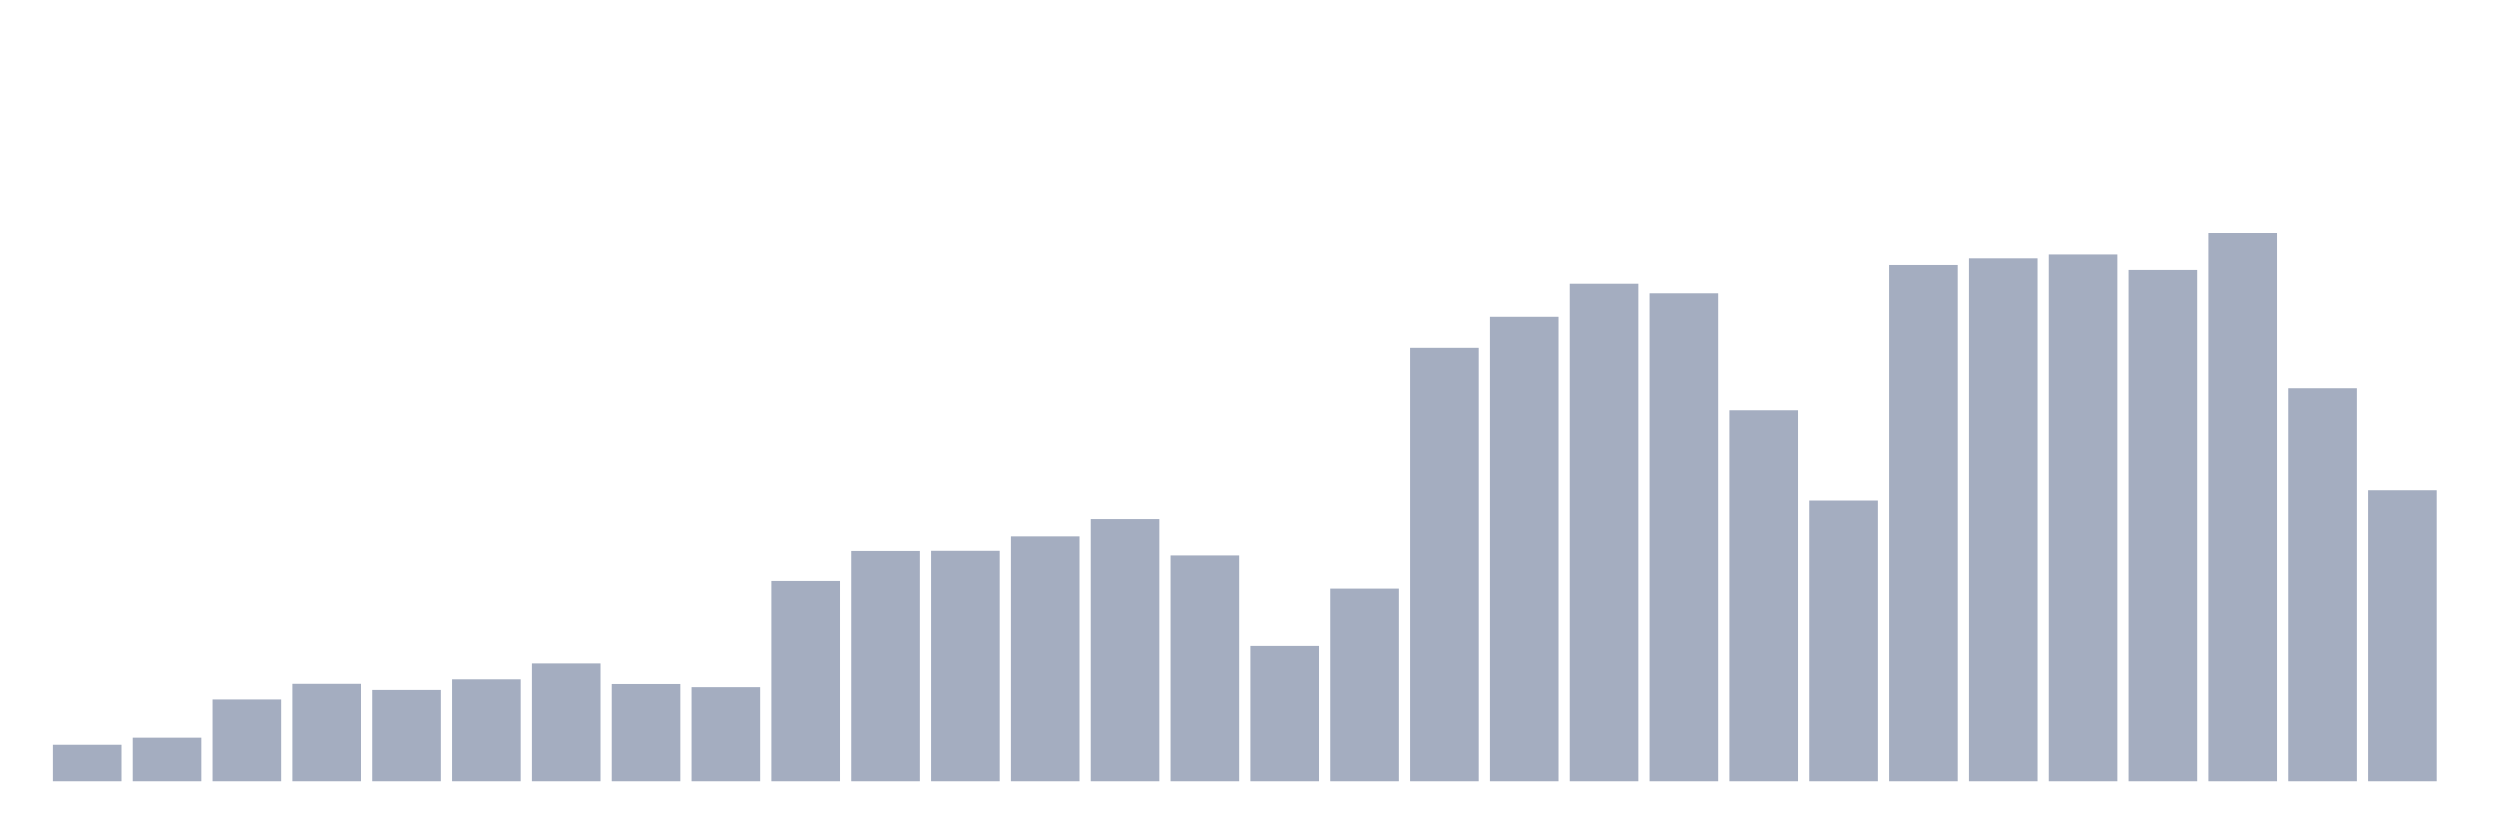
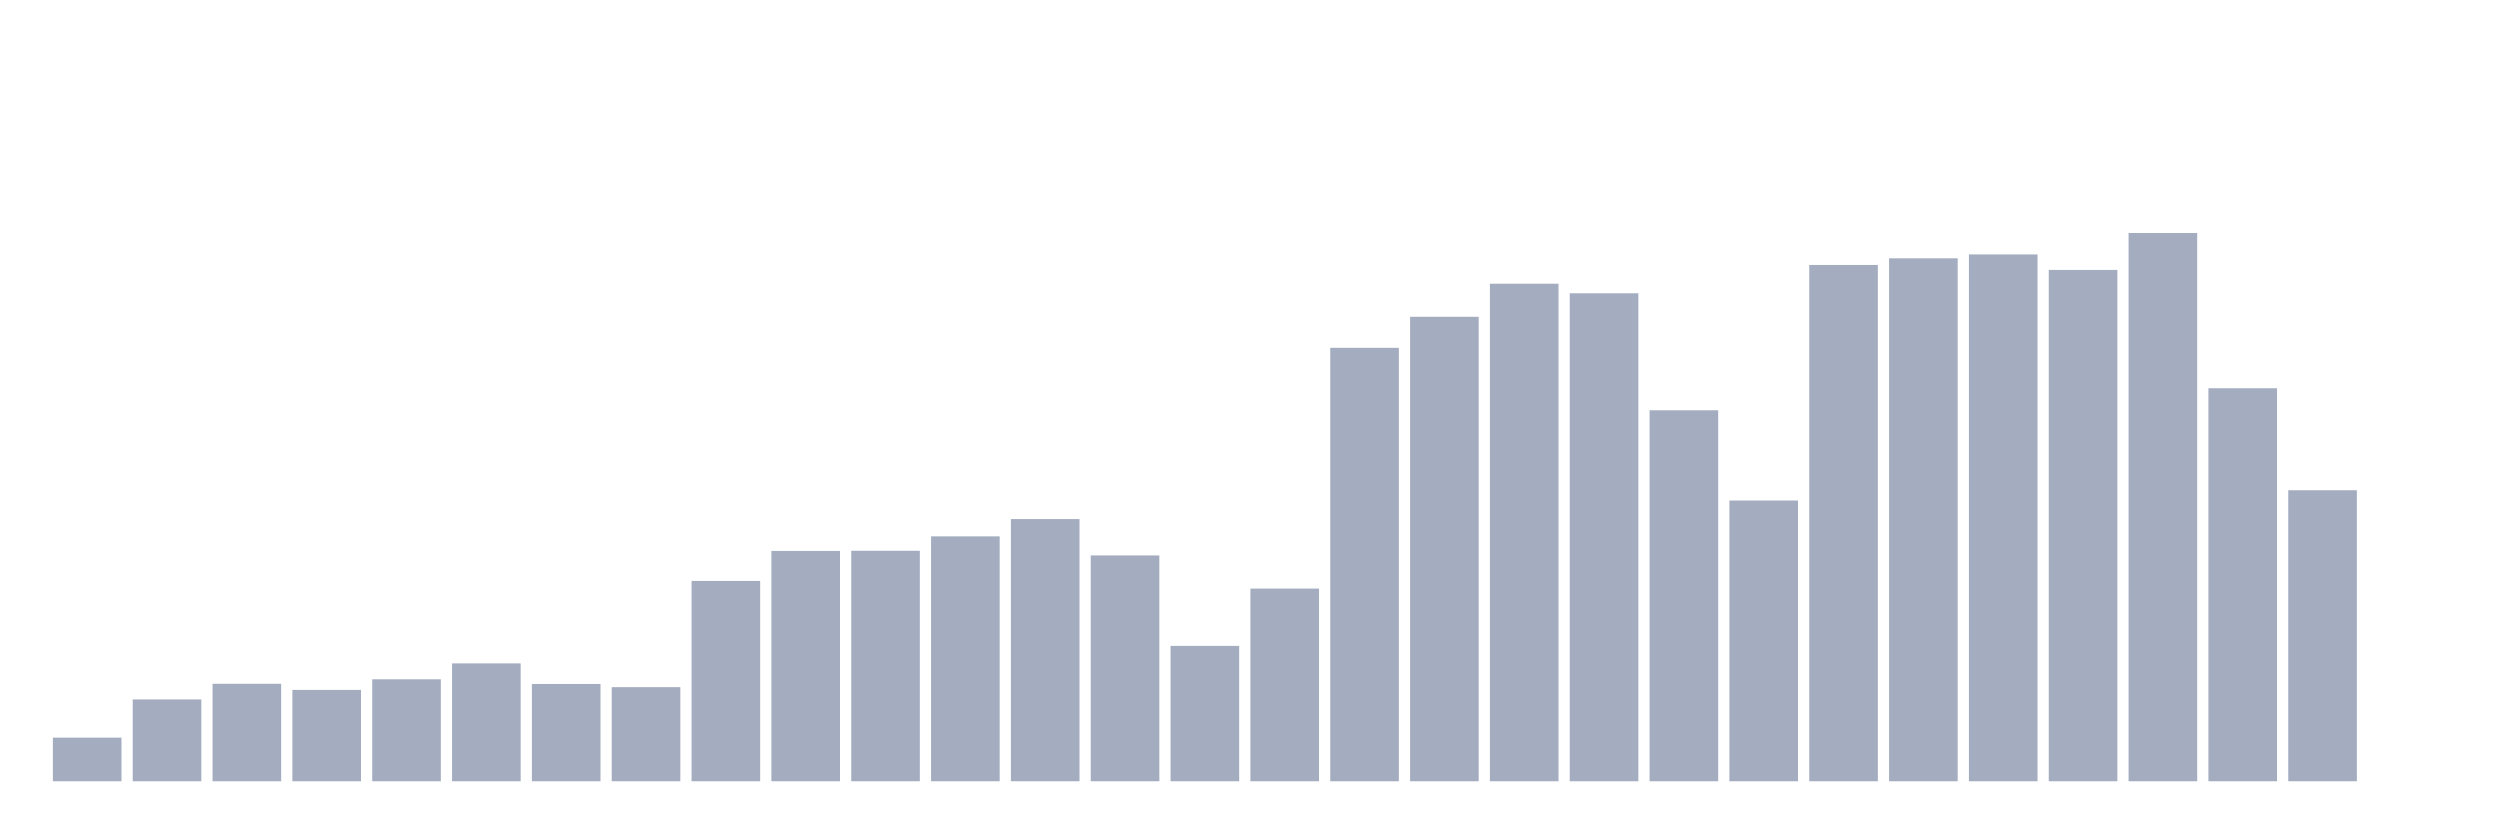
<svg xmlns="http://www.w3.org/2000/svg" viewBox="0 0 480 160">
  <g transform="translate(10,10)">
-     <rect class="bar" x="0.153" width="13.175" y="132.988" height="7.012" fill="rgb(164,173,192)" />
-     <rect class="bar" x="15.482" width="13.175" y="131.627" height="8.373" fill="rgb(164,173,192)" />
-     <rect class="bar" x="30.81" width="13.175" y="124.291" height="15.709" fill="rgb(164,173,192)" />
-     <rect class="bar" x="46.138" width="13.175" y="121.285" height="18.715" fill="rgb(164,173,192)" />
-     <rect class="bar" x="61.466" width="13.175" y="122.461" height="17.539" fill="rgb(164,173,192)" />
-     <rect class="bar" x="76.794" width="13.175" y="120.424" height="19.576" fill="rgb(164,173,192)" />
-     <rect class="bar" x="92.123" width="13.175" y="117.371" height="22.629" fill="rgb(164,173,192)" />
-     <rect class="bar" x="107.451" width="13.175" y="121.323" height="18.677" fill="rgb(164,173,192)" />
-     <rect class="bar" x="122.779" width="13.175" y="121.931" height="18.069" fill="rgb(164,173,192)" />
-     <rect class="bar" x="138.107" width="13.175" y="101.539" height="38.461" fill="rgb(164,173,192)" />
-     <rect class="bar" x="153.436" width="13.175" y="95.78" height="44.22" fill="rgb(164,173,192)" />
-     <rect class="bar" x="168.764" width="13.175" y="95.749" height="44.251" fill="rgb(164,173,192)" />
-     <rect class="bar" x="184.092" width="13.175" y="92.981" height="47.019" fill="rgb(164,173,192)" />
-     <rect class="bar" x="199.42" width="13.175" y="89.66" height="50.34" fill="rgb(164,173,192)" />
-     <rect class="bar" x="214.748" width="13.175" y="96.641" height="43.359" fill="rgb(164,173,192)" />
-     <rect class="bar" x="230.077" width="13.175" y="114.011" height="25.989" fill="rgb(164,173,192)" />
-     <rect class="bar" x="245.405" width="13.175" y="103.008" height="36.992" fill="rgb(164,173,192)" />
-     <rect class="bar" x="260.733" width="13.175" y="56.781" height="83.219" fill="rgb(164,173,192)" />
-     <rect class="bar" x="276.061" width="13.175" y="50.822" height="89.178" fill="rgb(164,173,192)" />
-     <rect class="bar" x="291.39" width="13.175" y="44.471" height="95.529" fill="rgb(164,173,192)" />
-     <rect class="bar" x="306.718" width="13.175" y="46.309" height="93.691" fill="rgb(164,173,192)" />
-     <rect class="bar" x="322.046" width="13.175" y="68.769" height="71.231" fill="rgb(164,173,192)" />
-     <rect class="bar" x="337.374" width="13.175" y="86.1" height="53.9" fill="rgb(164,173,192)" />
-     <rect class="bar" x="352.702" width="13.175" y="40.873" height="99.127" fill="rgb(164,173,192)" />
-     <rect class="bar" x="368.031" width="13.175" y="39.596" height="100.404" fill="rgb(164,173,192)" />
-     <rect class="bar" x="383.359" width="13.175" y="38.85" height="101.15" fill="rgb(164,173,192)" />
-     <rect class="bar" x="398.687" width="13.175" y="41.826" height="98.174" fill="rgb(164,173,192)" />
-     <rect class="bar" x="414.015" width="13.175" y="34.737" height="105.263" fill="rgb(164,173,192)" />
-     <rect class="bar" x="429.344" width="13.175" y="64.54" height="75.46" fill="rgb(164,173,192)" />
-     <rect class="bar" x="444.672" width="13.175" y="84.124" height="55.876" fill="rgb(164,173,192)" />
+     <rect class="bar" x="0.153" width="13.175" y="131.627" height="8.373" fill="rgb(164,173,192)" />
+     <rect class="bar" x="15.482" width="13.175" y="124.291" height="15.709" fill="rgb(164,173,192)" />
+     <rect class="bar" x="30.81" width="13.175" y="121.285" height="18.715" fill="rgb(164,173,192)" />
+     <rect class="bar" x="46.138" width="13.175" y="122.461" height="17.539" fill="rgb(164,173,192)" />
+     <rect class="bar" x="61.466" width="13.175" y="120.424" height="19.576" fill="rgb(164,173,192)" />
+     <rect class="bar" x="76.794" width="13.175" y="117.371" height="22.629" fill="rgb(164,173,192)" />
+     <rect class="bar" x="92.123" width="13.175" y="121.323" height="18.677" fill="rgb(164,173,192)" />
+     <rect class="bar" x="107.451" width="13.175" y="121.931" height="18.069" fill="rgb(164,173,192)" />
+     <rect class="bar" x="122.779" width="13.175" y="101.539" height="38.461" fill="rgb(164,173,192)" />
+     <rect class="bar" x="138.107" width="13.175" y="95.78" height="44.22" fill="rgb(164,173,192)" />
+     <rect class="bar" x="153.436" width="13.175" y="95.749" height="44.251" fill="rgb(164,173,192)" />
+     <rect class="bar" x="168.764" width="13.175" y="92.981" height="47.019" fill="rgb(164,173,192)" />
+     <rect class="bar" x="184.092" width="13.175" y="89.66" height="50.34" fill="rgb(164,173,192)" />
+     <rect class="bar" x="199.42" width="13.175" y="96.641" height="43.359" fill="rgb(164,173,192)" />
+     <rect class="bar" x="214.748" width="13.175" y="114.011" height="25.989" fill="rgb(164,173,192)" />
+     <rect class="bar" x="230.077" width="13.175" y="103.008" height="36.992" fill="rgb(164,173,192)" />
+     <rect class="bar" x="245.405" width="13.175" y="56.781" height="83.219" fill="rgb(164,173,192)" />
+     <rect class="bar" x="260.733" width="13.175" y="50.822" height="89.178" fill="rgb(164,173,192)" />
+     <rect class="bar" x="276.061" width="13.175" y="44.471" height="95.529" fill="rgb(164,173,192)" />
+     <rect class="bar" x="291.39" width="13.175" y="46.309" height="93.691" fill="rgb(164,173,192)" />
+     <rect class="bar" x="306.718" width="13.175" y="68.769" height="71.231" fill="rgb(164,173,192)" />
+     <rect class="bar" x="322.046" width="13.175" y="86.1" height="53.9" fill="rgb(164,173,192)" />
+     <rect class="bar" x="337.374" width="13.175" y="40.873" height="99.127" fill="rgb(164,173,192)" />
+     <rect class="bar" x="352.702" width="13.175" y="39.596" height="100.404" fill="rgb(164,173,192)" />
+     <rect class="bar" x="368.031" width="13.175" y="38.85" height="101.15" fill="rgb(164,173,192)" />
+     <rect class="bar" x="383.359" width="13.175" y="41.826" height="98.174" fill="rgb(164,173,192)" />
+     <rect class="bar" x="398.687" width="13.175" y="34.737" height="105.263" fill="rgb(164,173,192)" />
+     <rect class="bar" x="414.015" width="13.175" y="64.54" height="75.46" fill="rgb(164,173,192)" />
+     <rect class="bar" x="429.344" width="13.175" y="84.124" height="55.876" fill="rgb(164,173,192)" />
+     <rect class="bar" x="444.672" width="13.175" y="140" height="0" fill="rgb(164,173,192)" />
  </g>
</svg>
